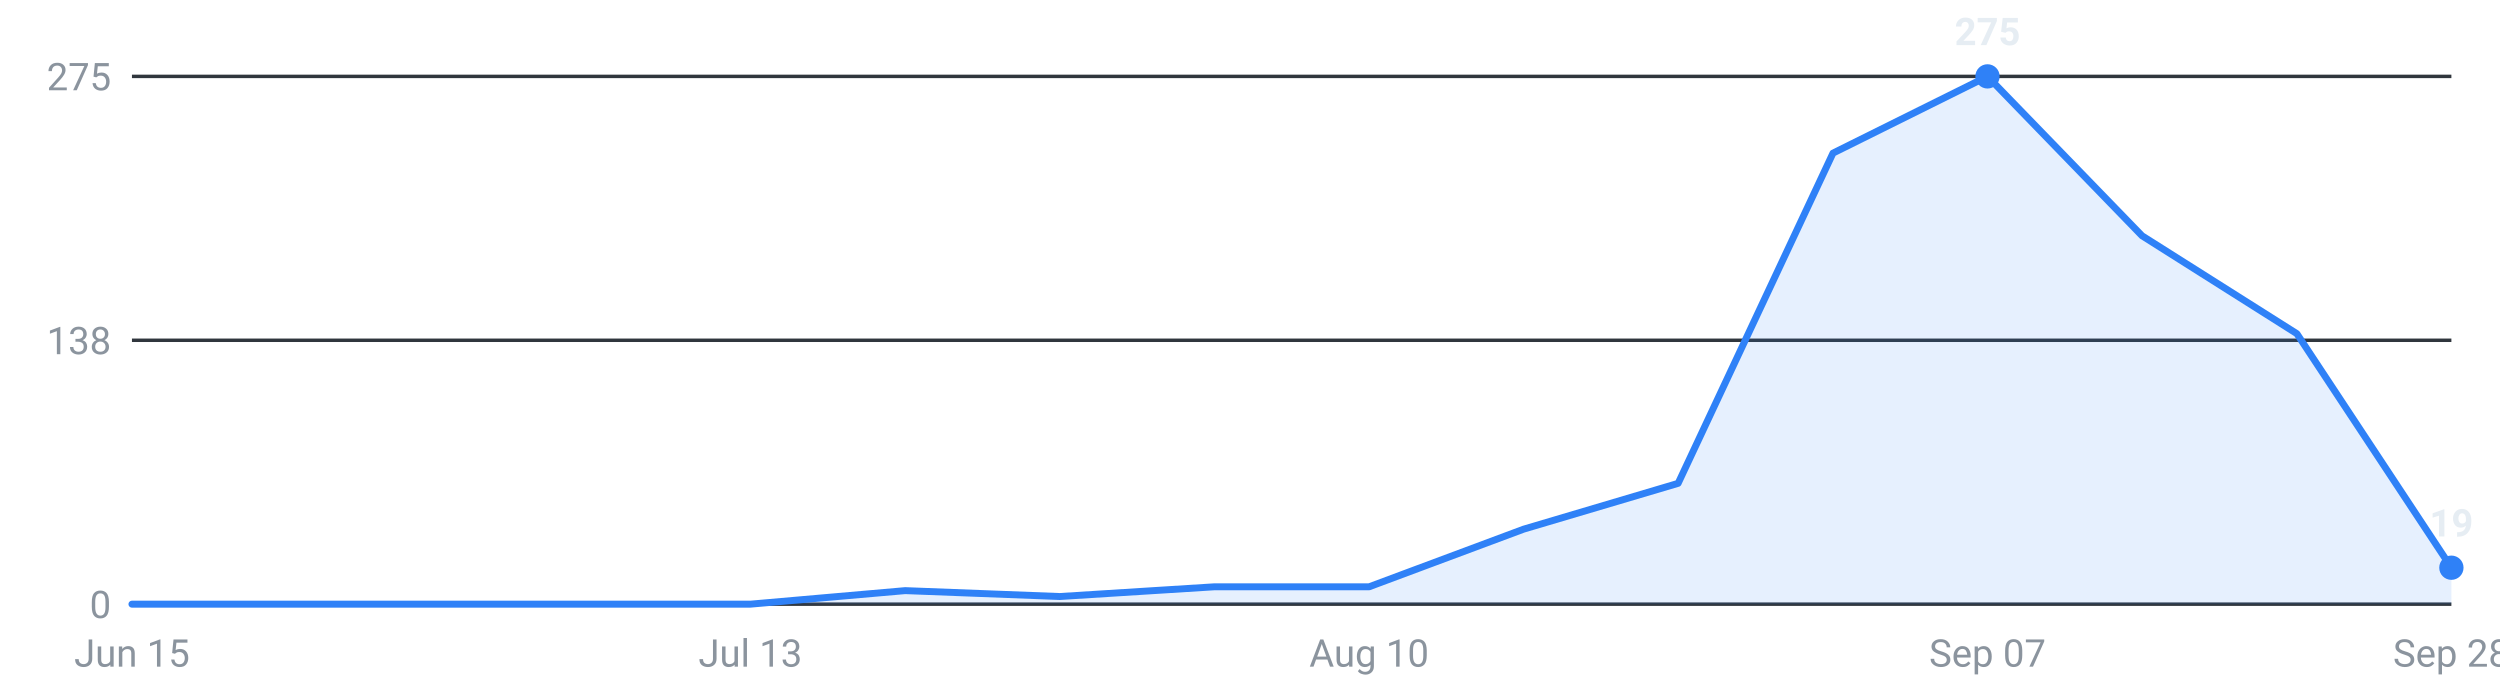
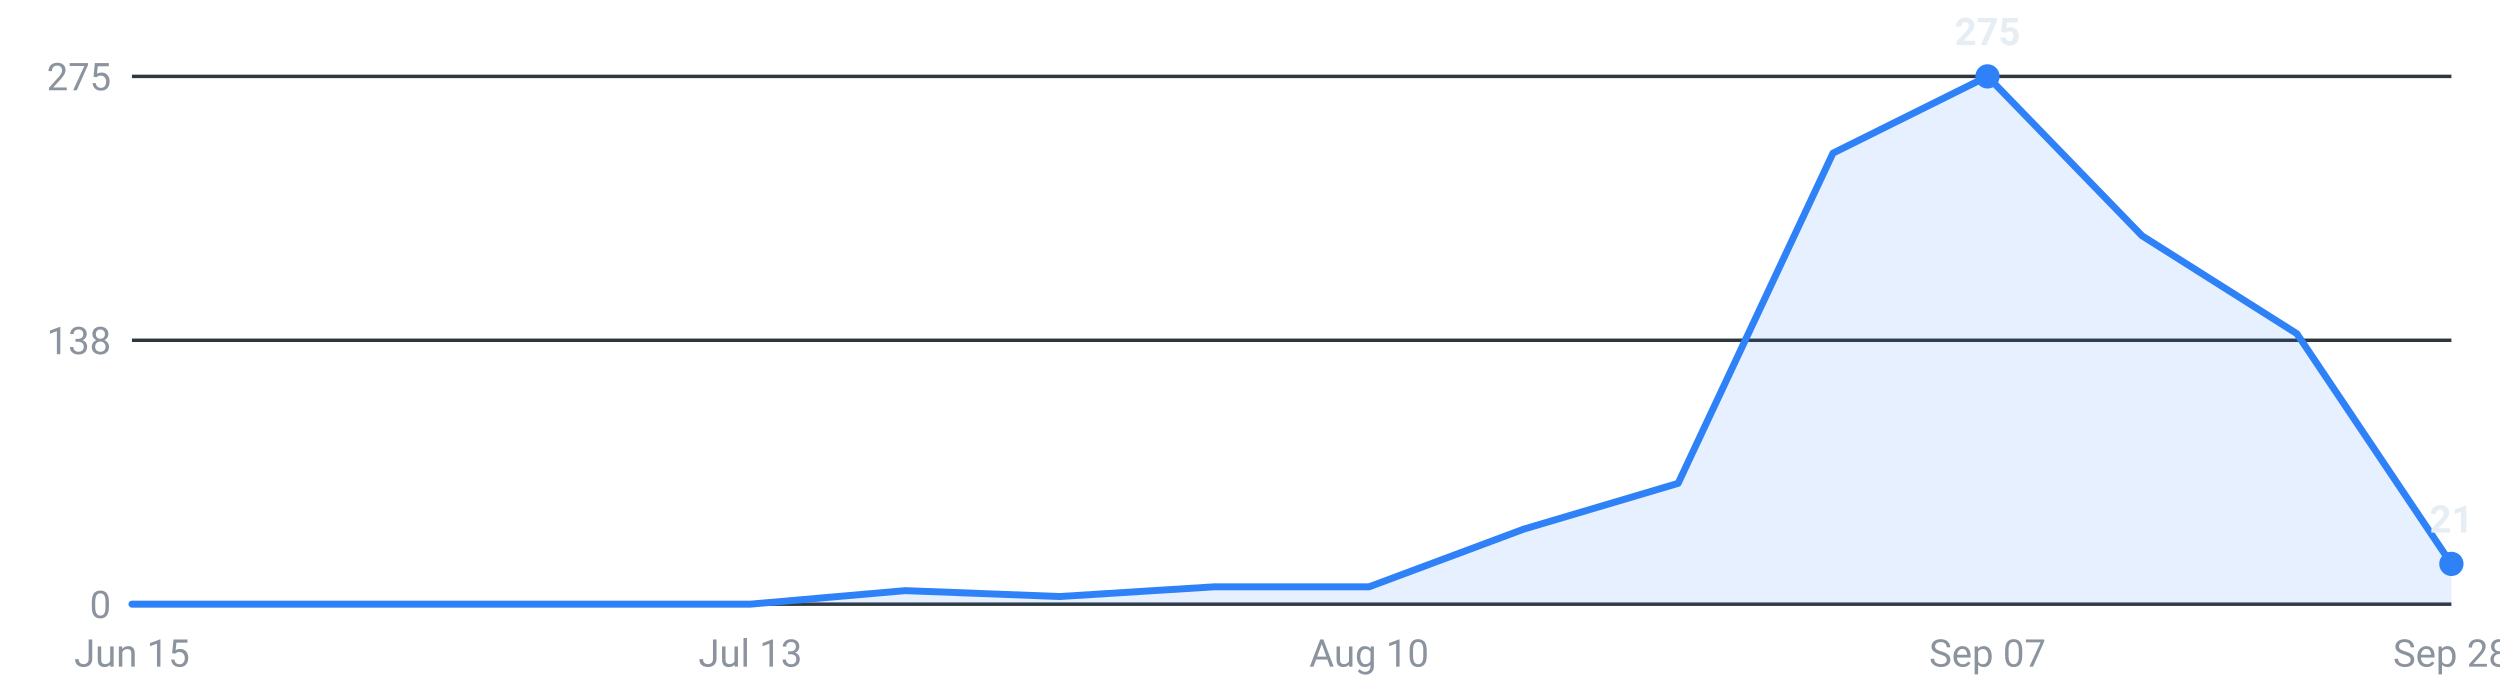
<svg xmlns="http://www.w3.org/2000/svg" viewBox="0 0 720 200" width="720" height="200" role="img" aria-label="Internships posted per week, last 16 weeks">
  <g font-family="-apple-system,Segoe UI,Roboto,sans-serif" font-size="11">
    <line x1="38" y1="174.0" x2="706" y2="174.0" stroke="#30363d" stroke-width="1" />
    <text x="32" y="178.0" text-anchor="end" fill="#8b949e">0</text>
    <line x1="38" y1="98.0" x2="706" y2="98.0" stroke="#30363d" stroke-width="1" />
    <text x="32" y="102.0" text-anchor="end" fill="#8b949e">138</text>
    <line x1="38" y1="22.0" x2="706" y2="22.0" stroke="#30363d" stroke-width="1" />
    <text x="32" y="26.0" text-anchor="end" fill="#8b949e">275</text>
-     <path d="M38.0,174 L38.0,174.0 L82.5,174.0 L127.1,174.0 L171.6,174.0 L216.1,174.0 L260.7,170.1 L305.2,171.8 L349.7,169.0 L394.3,169.0 L438.8,152.4 L483.3,139.2 L527.9,44.1 L572.4,22.0 L616.9,67.9 L661.5,96.1 L706.0,163.5 L706.0,174 Z" fill="#2f81f7" fill-opacity="0.12" />
-     <polyline points="38.0,174.0 82.5,174.0 127.1,174.0 171.6,174.0 216.1,174.0 260.7,170.1 305.2,171.8 349.7,169.0 394.3,169.0 438.8,152.4 483.3,139.2 527.9,44.1 572.4,22.0 616.9,67.9 661.5,96.1 706.0,163.5" fill="none" stroke="#2f81f7" stroke-width="2" stroke-linejoin="round" stroke-linecap="round" />
+     <path d="M38.0,174 L38.0,174.0 L82.5,174.0 L127.1,174.0 L171.6,174.0 L216.1,174.0 L260.7,170.1 L305.2,171.8 L349.7,169.0 L394.3,169.0 L438.8,152.4 L483.3,139.2 L527.9,44.1 L572.4,22.0 L616.9,67.9 L661.5,96.1 L706.0,162.4 L706.0,174 Z" fill="#2f81f7" fill-opacity="0.12" />
+     <polyline points="38.0,174.0 82.5,174.0 127.1,174.0 171.6,174.0 216.1,174.0 260.7,170.1 305.2,171.8 349.7,169.0 394.3,169.0 438.8,152.4 483.3,139.2 527.9,44.1 572.4,22.0 616.9,67.9 661.5,96.1 706.0,162.4" fill="none" stroke="#2f81f7" stroke-width="2" stroke-linejoin="round" stroke-linecap="round" />
    <circle cx="572.4" cy="22.0" r="3.5" fill="#2f81f7" />
    <text x="572.4" y="13.0" text-anchor="middle" fill="#e6edf3" font-weight="600">275</text>
-     <circle cx="706.0" cy="163.5" r="3.5" fill="#2f81f7" />
-     <text x="706.0" y="154.5" text-anchor="middle" fill="#e6edf3" font-weight="600">19</text>
+     <circle cx="706.0" cy="162.4" r="3.5" fill="#2f81f7" />
+     <text x="706.0" y="153.4" text-anchor="middle" fill="#e6edf3" font-weight="600">21</text>
    <text x="38.0" y="192" text-anchor="middle" fill="#8b949e">Jun 15</text>
    <text x="216.1" y="192" text-anchor="middle" fill="#8b949e">Jul 13</text>
    <text x="394.3" y="192" text-anchor="middle" fill="#8b949e">Aug 10</text>
    <text x="572.4" y="192" text-anchor="middle" fill="#8b949e">Sep 07</text>
    <text x="706.0" y="192" text-anchor="middle" fill="#8b949e">Sep 28</text>
  </g>
</svg>
